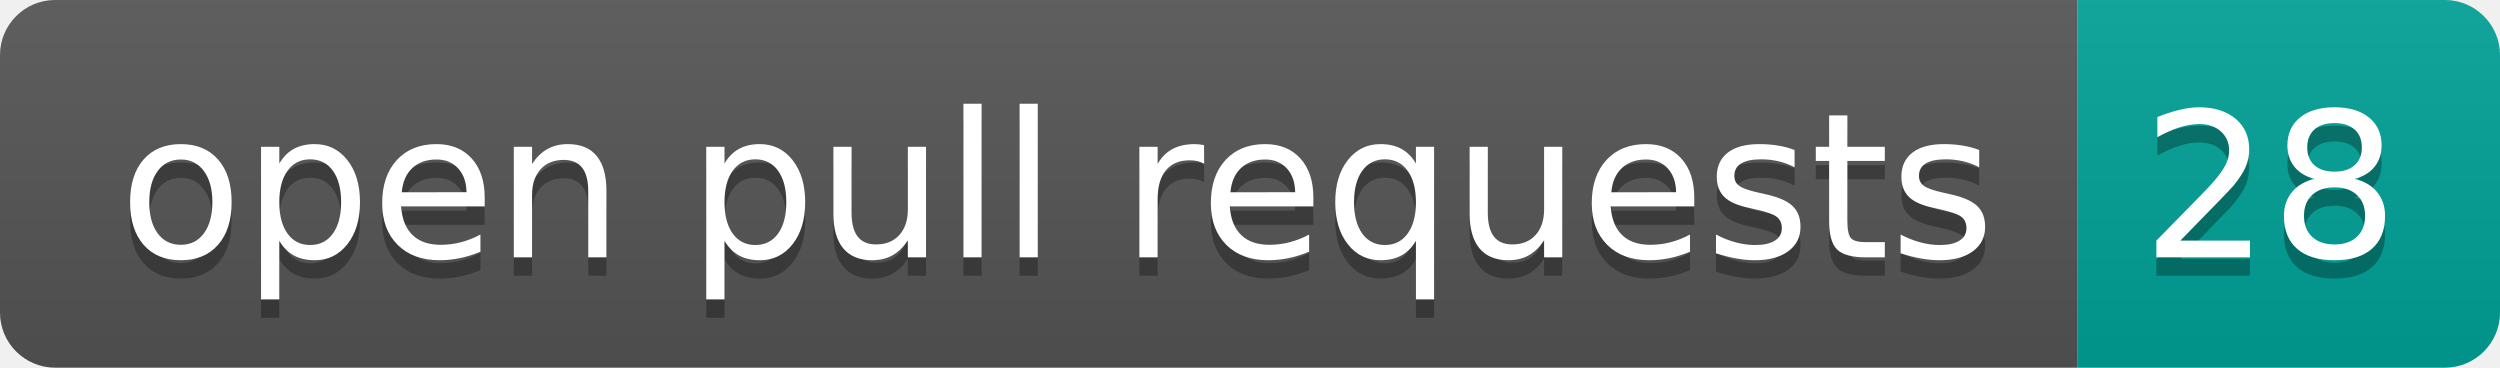
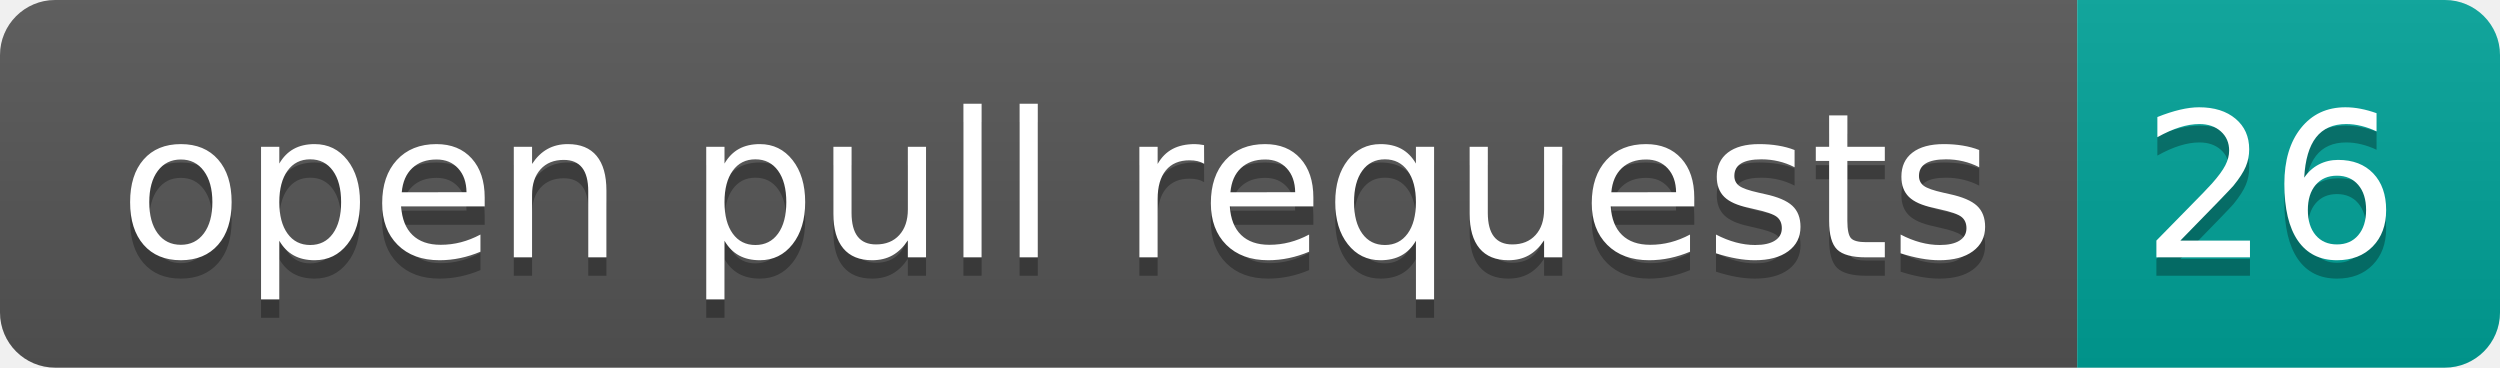
- <svg xmlns="http://www.w3.org/2000/svg" width="136" height="20" role="img" aria-label="open pull requests: 28">
+ <svg xmlns="http://www.w3.org/2000/svg" width="136" height="20" role="img" aria-label="open pull requests: 26">
  <linearGradient id="s" x2="0" y2="100%">
    <stop offset="0" stop-color="#bbb" stop-opacity=".1" />
    <stop offset="1" stop-opacity=".1" />
  </linearGradient>
  <clipPath id="r">
    <rect width="136" height="20" rx="3" fill="#fff" />
  </clipPath>
  <g clip-path="url(#r)">
    <rect width="113" height="20" fill="#555" />
    <rect x="113" width="23" height="20" fill="#00a398" />
    <rect width="136" height="20" fill="url(#s)" />
  </g>
  <g fill="#fff" text-anchor="middle" font-family="Verdana,Geneva,DejaVu Sans,sans-serif" text-rendering="geometricPrecision" font-size="110">
    <text aria-hidden="true" x="575" y="150" fill="#010101" fill-opacity=".3" transform="scale(.1)" textLength="1030">open pull requests</text>
    <text x="575" y="140" transform="scale(.1)" fill="#fff" textLength="1030">open pull requests</text>
-     <text aria-hidden="true" x="1235" y="150" fill="#010101" fill-opacity=".3" transform="scale(.1)" textLength="130">28</text>
-     <text x="1235" y="140" transform="scale(.1)" fill="#fff" textLength="130">28</text>
+     <text aria-hidden="true" x="1235" y="150" fill="#010101" fill-opacity=".3" transform="scale(.1)" textLength="130">26</text>
+     <text x="1235" y="140" transform="scale(.1)" fill="#fff" textLength="130">26</text>
  </g>
</svg>
